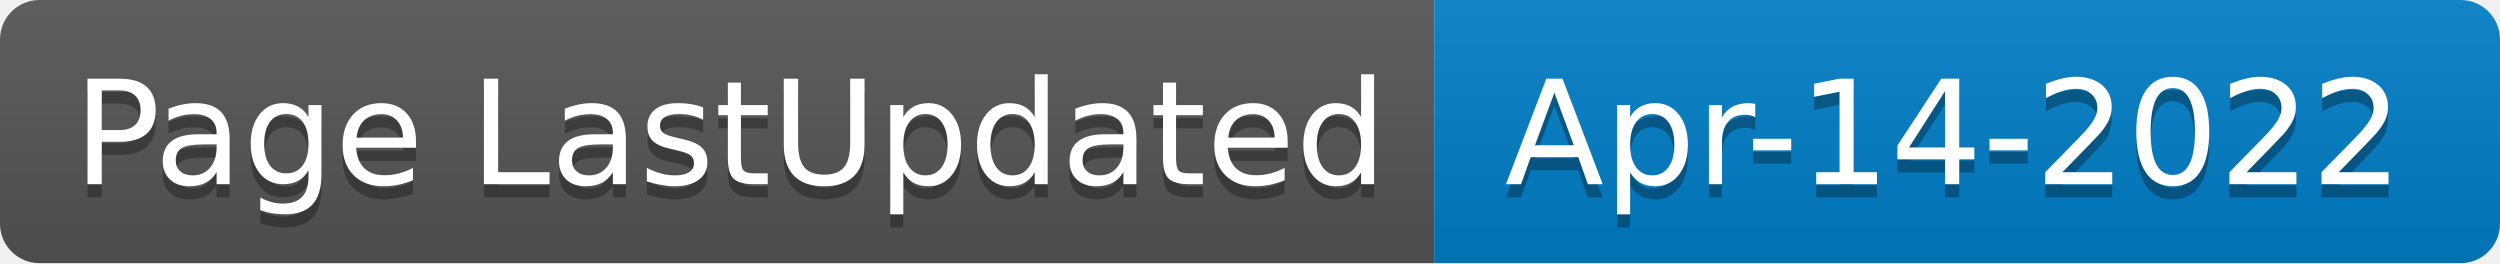
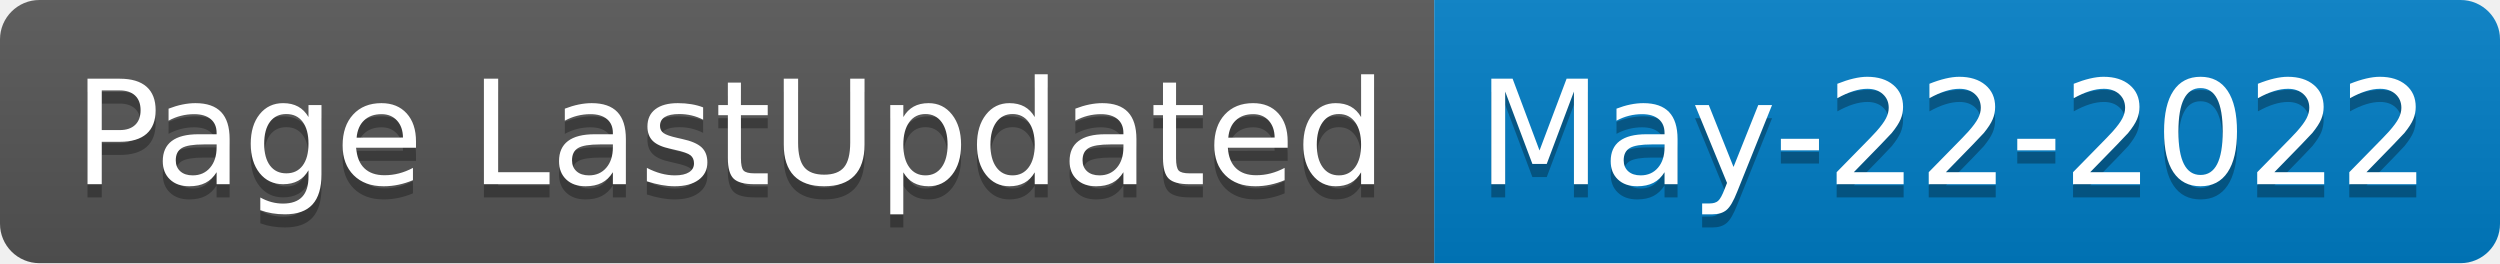
- <svg xmlns="http://www.w3.org/2000/svg" width="190" height="20" role="img" aria-label="Page LastUpdated: Apr-14-2022">
+ <svg xmlns="http://www.w3.org/2000/svg" width="190" height="20" role="img" aria-label="Page LastUpdated: May-22-2022">
  <linearGradient id="s" x2="0" y2="100%">
    <stop offset="0" stop-color="#bbb" stop-opacity=".1" />
    <stop offset="1" stop-opacity=".1" />
  </linearGradient>
  <clipPath id="r">
    <rect width="190" height="20" rx="3" fill="#fff" />
  </clipPath>
  <g clip-path="url(#r)">
    <rect width="109" height="20" fill="#555" />
    <rect x="109" width="81" height="20" fill="#007ec6" />
    <rect width="190" height="20" fill="url(#s)" />
  </g>
  <g fill="#fff" text-anchor="middle" font-family="Verdana,Geneva,DejaVu Sans,sans-serif" text-rendering="geometricPrecision" font-size="110">
    <text aria-hidden="true" x="555" y="150" fill="#010101" fill-opacity=".3" transform="scale(.1)" textLength="990">Page LastUpdated</text>
    <text x="555" y="140" transform="scale(.1)" fill="#fff" textLength="990">Page LastUpdated</text>
-     <text aria-hidden="true" x="1485" y="150" fill="#010101" fill-opacity=".3" transform="scale(.1)" textLength="710">Apr-14-2022</text>
-     <text x="1485" y="140" transform="scale(.1)" fill="#fff" textLength="710">Apr-14-2022</text>
+     <text aria-hidden="true" x="1485" y="150" fill="#010101" fill-opacity=".3" transform="scale(.1)" textLength="710">May-22-2022</text>
+     <text x="1485" y="140" transform="scale(.1)" fill="#fff" textLength="710">May-22-2022</text>
  </g>
</svg>
